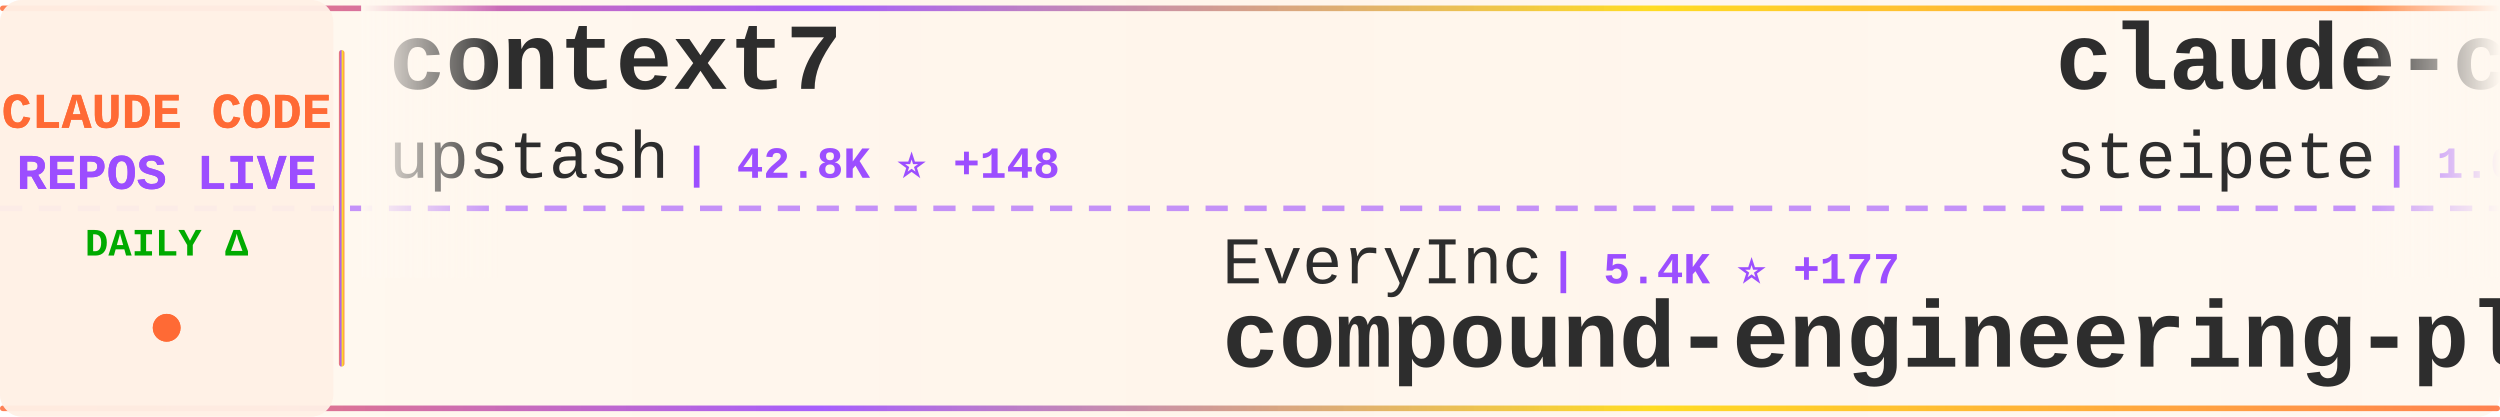
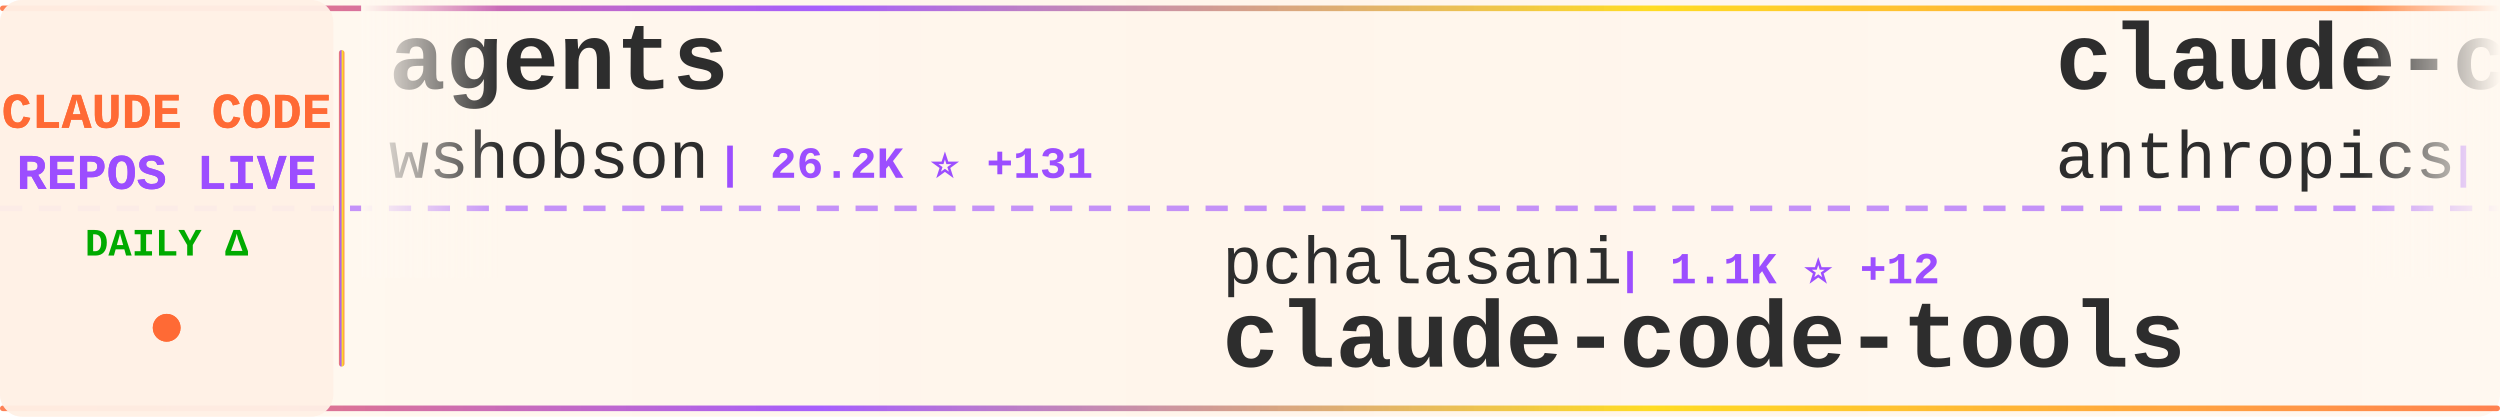
<svg xmlns="http://www.w3.org/2000/svg" width="900" height="150">
  <defs>
    <linearGradient id="tickerBg" x1="0%" y1="0%" x2="100%" y2="0%">
      <stop offset="0%" style="stop-color:#fff8f0;stop-opacity:0.98" />
      <stop offset="50%" style="stop-color:#fff5eb;stop-opacity:1" />
      <stop offset="100%" style="stop-color:#fff8f0;stop-opacity:0.98" />
    </linearGradient>
    <linearGradient id="borderGrad" x1="0%" y1="0%" x2="100%" y2="0%">
      <stop offset="0%" style="stop-color:#FF6B35;stop-opacity:0.85">
        <animate attributeName="stop-opacity" values="0.85;1;0.85" dur="2s" repeatCount="indefinite" />
      </stop>
      <stop offset="33%" style="stop-color:#9C4EFF;stop-opacity:0.9">
        <animate attributeName="stop-opacity" values="0.9;1;0.9" dur="2.2s" repeatCount="indefinite" />
      </stop>
      <stop offset="66%" style="stop-color:#FFD700;stop-opacity:0.85">
        <animate attributeName="stop-opacity" values="0.85;1;0.85" dur="1.8s" repeatCount="indefinite" />
      </stop>
      <stop offset="100%" style="stop-color:#FF6B35;stop-opacity:0.85">
        <animate attributeName="stop-opacity" values="0.85;1;0.85" dur="2s" repeatCount="indefinite" />
      </stop>
    </linearGradient>
    <filter id="textGlow">
      <feGaussianBlur stdDeviation="0.15" result="coloredBlur" />
      <feMerge>
        <feMergeNode in="coloredBlur" />
        <feMergeNode in="SourceGraphic" />
      </feMerge>
    </filter>
    <filter id="metricGlow">
      <feGaussianBlur stdDeviation="0.2" result="coloredBlur" />
      <feMerge>
        <feMergeNode in="coloredBlur" />
        <feMergeNode in="SourceGraphic" />
      </feMerge>
    </filter>
    <linearGradient id="leftFade" x1="0%" y1="0%" x2="100%" y2="0%">
      <stop offset="0%" style="stop-color:#fff8f0;stop-opacity:1" />
      <stop offset="100%" style="stop-color:#fff8f0;stop-opacity:0" />
    </linearGradient>
    <linearGradient id="rightFade" x1="0%" y1="0%" x2="100%" y2="0%">
      <stop offset="0%" style="stop-color:#fff8f0;stop-opacity:0" />
      <stop offset="100%" style="stop-color:#fff8f0;stop-opacity:1" />
    </linearGradient>
  </defs>
  <rect width="900" height="150" fill="url(#tickerBg)" rx="8" />
  <rect x="0" y="2" width="900" height="2" fill="url(#borderGrad)" rx="1" />
  <rect x="0" y="146" width="900" height="2" fill="url(#borderGrad)" rx="1" />
  <line x1="0" y1="75" x2="900" y2="75" stroke="#9C4EFF" stroke-width="2" stroke-dasharray="8 6" opacity="0.6" />
  <rect x="0" y="0" width="120" height="150" fill="#fff0e6" opacity="0.95" rx="8" />
  <text x="60" y="46" font-family="'Courier New', monospace" font-size="18" font-weight="bold" fill="#FF6B35" text-anchor="middle" filter="url(#textGlow)">
    CLAUDE CODE
  </text>
  <text x="60" y="68" font-family="'Courier New', monospace" font-size="18" font-weight="bold" fill="#9C4EFF" text-anchor="middle" filter="url(#textGlow)">
    REPOS LIVE
  </text>
  <text x="60" y="92" font-family="'Courier New', monospace" font-size="14" font-weight="bold" fill="#00aa00" text-anchor="middle">
    DAILY Δ
  </text>
  <circle cx="60" cy="118" r="5" fill="#FF6B35" filter="url(#metricGlow)">
    <animate attributeName="r" values="4;6;4" dur="1.5s" repeatCount="indefinite" />
    <animate attributeName="opacity" values="0.6;1;0.6" dur="1.5s" repeatCount="indefinite" />
  </circle>
  <rect x="122" y="18" width="2" height="114" fill="url(#borderGrad)" rx="1" />
  <clipPath id="tickerClip">
    <rect x="130" y="0" width="770" height="150" />
  </clipPath>
  <g clip-path="url(#tickerClip)">
    <g id="tickerItems">
      <animateTransform attributeName="transform" attributeType="XML" type="translate" from="0 0" to="-3000 0" dur="54s" repeatCount="indefinite" />
      <g transform="translate(0, 0)">
-         <text x="140" y="32" font-family="'Courier New', monospace" font-size="34" font-weight="bold" fill="#2d2d2d">context7</text>
-         <text x="140" y="64" font-family="'Courier New', monospace" font-size="24" font-weight="normal" fill="#2d2d2d" opacity="1.0">upstash</text>
-         <text x="246" y="64" font-family="'Courier New', monospace" font-size="16" font-weight="bold" fill="#9C4EFF"> | 42.8K ⭐ +148</text>
+         <text x="140" y="32" font-family="'Courier New', monospace" font-size="34" font-weight="bold" fill="#2d2d2d">agents</text>
+         <text x="140" y="64" font-family="'Courier New', monospace" font-size="24" font-weight="normal" fill="#2d2d2d" opacity="1.0">wshobson</text>
+         <text x="258" y="64" font-family="'Courier New', monospace" font-size="16" font-weight="bold" fill="#9C4EFF"> | 26.2K ⭐ +131</text>
      </g>
      <g transform="translate(300, 0)">
-         <text x="140" y="102" font-family="'Courier New', monospace" font-size="24" font-weight="normal" fill="#2d2d2d" opacity="1.0">EveryInc</text>
-         <text x="258" y="102" font-family="'Courier New', monospace" font-size="16" font-weight="bold" fill="#9C4EFF"> | 5.4K ⭐ +177</text>
-         <text x="140" y="132" font-family="'Courier New', monospace" font-size="34" font-weight="bold" fill="#2d2d2d">compound-engineering-plu...</text>
+         <text x="140" y="102" font-family="'Courier New', monospace" font-size="24" font-weight="normal" fill="#2d2d2d" opacity="1.0">pchalasani</text>
+         <text x="282" y="102" font-family="'Courier New', monospace" font-size="16" font-weight="bold" fill="#9C4EFF"> | 1.1K ⭐ +12</text>
+         <text x="140" y="132" font-family="'Courier New', monospace" font-size="34" font-weight="bold" fill="#2d2d2d">claude-code-tools</text>
      </g>
      <g transform="translate(600, 0)">
-         <text x="140" y="32" font-family="'Courier New', monospace" font-size="34" font-weight="bold" fill="#2d2d2d">claude-code-mcp</text>
-         <text x="140" y="64" font-family="'Courier New', monospace" font-size="24" font-weight="normal" fill="#2d2d2d" opacity="1.0">steipete</text>
-         <text x="258" y="64" font-family="'Courier New', monospace" font-size="16" font-weight="bold" fill="#9C4EFF"> | 1.0K ⭐ +2</text>
+         <text x="140" y="32" font-family="'Courier New', monospace" font-size="34" font-weight="bold" fill="#2d2d2d">claude-code-action</text>
+         <text x="140" y="64" font-family="'Courier New', monospace" font-size="24" font-weight="normal" fill="#2d2d2d" opacity="1.0">anthropics</text>
+         <text x="282" y="64" font-family="'Courier New', monospace" font-size="16" font-weight="bold" fill="#9C4EFF"> | 5.2K ⭐ +19</text>
      </g>
      <g transform="translate(900, 0)">
-         <text x="140" y="102" font-family="'Courier New', monospace" font-size="24" font-weight="normal" fill="#2d2d2d" opacity="1.0">ChrisWiles</text>
-         <text x="282" y="102" font-family="'Courier New', monospace" font-size="16" font-weight="bold" fill="#9C4EFF"> | 5.0K ⭐ +37</text>
-         <text x="140" y="132" font-family="'Courier New', monospace" font-size="34" font-weight="bold" fill="#2d2d2d">claude-code-showcase</text>
+         <text x="140" y="102" font-family="'Courier New', monospace" font-size="24" font-weight="normal" fill="#2d2d2d" opacity="1.0">github</text>
+         <text x="234" y="102" font-family="'Courier New', monospace" font-size="16" font-weight="bold" fill="#9C4EFF"> | 64.1K ⭐ +306</text>
+         <text x="140" y="132" font-family="'Courier New', monospace" font-size="34" font-weight="bold" fill="#2d2d2d">spec-kit</text>
      </g>
      <g transform="translate(1200, 0)">
-         <text x="140" y="32" font-family="'Courier New', monospace" font-size="34" font-weight="bold" fill="#2d2d2d">awesome-claude-skills</text>
-         <text x="140" y="64" font-family="'Courier New', monospace" font-size="24" font-weight="normal" fill="#2d2d2d" opacity="1.0">ComposioHQ</text>
-         <text x="282" y="64" font-family="'Courier New', monospace" font-size="16" font-weight="bold" fill="#9C4EFF"> | 22.9K ⭐ +762</text>
+         <text x="140" y="32" font-family="'Courier New', monospace" font-size="34" font-weight="bold" fill="#2d2d2d">ralph-claude-code</text>
+         <text x="140" y="64" font-family="'Courier New', monospace" font-size="24" font-weight="normal" fill="#2d2d2d" opacity="1.0">DmitrySolana</text>
+         <text x="306" y="64" font-family="'Courier New', monospace" font-size="16" font-weight="bold" fill="#9C4EFF"> | 1.1K ⭐ +326</text>
      </g>
      <g transform="translate(1500, 0)">
-         <text x="140" y="102" font-family="'Courier New', monospace" font-size="24" font-weight="normal" fill="#2d2d2d" opacity="1.0">frankbria</text>
-         <text x="270" y="102" font-family="'Courier New', monospace" font-size="16" font-weight="bold" fill="#9C4EFF"> | 4.5K ⭐ +477</text>
-         <text x="140" y="132" font-family="'Courier New', monospace" font-size="34" font-weight="bold" fill="#2d2d2d">ralph-claude-code</text>
+         <text x="140" y="102" font-family="'Courier New', monospace" font-size="24" font-weight="normal" fill="#2d2d2d" opacity="1.0">eyaltoledano</text>
+         <text x="306" y="102" font-family="'Courier New', monospace" font-size="16" font-weight="bold" fill="#9C4EFF"> | 25.0K ⭐ +30</text>
+         <text x="140" y="132" font-family="'Courier New', monospace" font-size="34" font-weight="bold" fill="#2d2d2d">claude-task-master</text>
      </g>
      <g transform="translate(1800, 0)">
-         <text x="140" y="32" font-family="'Courier New', monospace" font-size="34" font-weight="bold" fill="#2d2d2d">claude-code-sub-agents</text>
-         <text x="140" y="64" font-family="'Courier New', monospace" font-size="24" font-weight="normal" fill="#2d2d2d" opacity="1.0">lst97</text>
-         <text x="222" y="64" font-family="'Courier New', monospace" font-size="16" font-weight="bold" fill="#9C4EFF"> | 1.3K ⭐ +7</text>
+         <text x="140" y="32" font-family="'Courier New', monospace" font-size="34" font-weight="bold" fill="#2d2d2d">happy</text>
+         <text x="140" y="64" font-family="'Courier New', monospace" font-size="24" font-weight="normal" fill="#2d2d2d" opacity="1.0">slopus</text>
+         <text x="234" y="64" font-family="'Courier New', monospace" font-size="16" font-weight="bold" fill="#9C4EFF"> | 8.2K ⭐ +161</text>
      </g>
      <g transform="translate(2100, 0)">
-         <text x="140" y="102" font-family="'Courier New', monospace" font-size="24" font-weight="normal" fill="#2d2d2d" opacity="1.0">d-kimuson</text>
-         <text x="270" y="102" font-family="'Courier New', monospace" font-size="16" font-weight="bold" fill="#9C4EFF"> | 798 ⭐ +5</text>
-         <text x="140" y="132" font-family="'Courier New', monospace" font-size="34" font-weight="bold" fill="#2d2d2d">claude-code-viewer</text>
+         <text x="140" y="102" font-family="'Courier New', monospace" font-size="24" font-weight="normal" fill="#2d2d2d" opacity="1.0">anthropics</text>
+         <text x="282" y="102" font-family="'Courier New', monospace" font-size="16" font-weight="bold" fill="#9C4EFF"> | 47.6K ⭐ +1.2K</text>
+         <text x="140" y="132" font-family="'Courier New', monospace" font-size="34" font-weight="bold" fill="#2d2d2d">skills</text>
      </g>
      <g transform="translate(2400, 0)">
-         <text x="140" y="32" font-family="'Courier New', monospace" font-size="34" font-weight="bold" fill="#2d2d2d">Claude-Code-Usage-Monito...</text>
-         <text x="140" y="64" font-family="'Courier New', monospace" font-size="24" font-weight="normal" fill="#2d2d2d" opacity="1.0">Maciek-roboblog</text>
-         <text x="342" y="64" font-family="'Courier New', monospace" font-size="16" font-weight="bold" fill="#9C4EFF"> | 6.2K ⭐ +15</text>
+         <text x="140" y="32" font-family="'Courier New', monospace" font-size="34" font-weight="bold" fill="#2d2d2d">claude-code-cookbook</text>
+         <text x="140" y="64" font-family="'Courier New', monospace" font-size="24" font-weight="normal" fill="#2d2d2d" opacity="1.0">wasabeef</text>
+         <text x="258" y="64" font-family="'Courier New', monospace" font-size="16" font-weight="bold" fill="#9C4EFF"> | 968 ⭐ +2</text>
      </g>
      <g transform="translate(2700, 0)">
-         <text x="140" y="102" font-family="'Courier New', monospace" font-size="24" font-weight="normal" fill="#2d2d2d" opacity="1.0">affaan-m</text>
-         <text x="258" y="102" font-family="'Courier New', monospace" font-size="16" font-weight="bold" fill="#9C4EFF"> | 7.6K ⭐ +3.8K</text>
-         <text x="140" y="132" font-family="'Courier New', monospace" font-size="34" font-weight="bold" fill="#2d2d2d">everything-claude-code</text>
+         <text x="140" y="102" font-family="'Courier New', monospace" font-size="24" font-weight="normal" fill="#2d2d2d" opacity="1.0">steipete</text>
+         <text x="258" y="102" font-family="'Courier New', monospace" font-size="16" font-weight="bold" fill="#9C4EFF"> | 1.0K ⭐ +1</text>
+         <text x="140" y="132" font-family="'Courier New', monospace" font-size="34" font-weight="bold" fill="#2d2d2d">claude-code-mcp</text>
      </g>
      <g transform="translate(3000, 0)">
-         <text x="140" y="32" font-family="'Courier New', monospace" font-size="34" font-weight="bold" fill="#2d2d2d">context7</text>
-         <text x="140" y="64" font-family="'Courier New', monospace" font-size="24" font-weight="normal" fill="#2d2d2d" opacity="1.0">upstash</text>
-         <text x="246" y="64" font-family="'Courier New', monospace" font-size="16" font-weight="bold" fill="#9C4EFF"> | 42.8K ⭐ +148</text>
+         <text x="140" y="32" font-family="'Courier New', monospace" font-size="34" font-weight="bold" fill="#2d2d2d">agents</text>
+         <text x="140" y="64" font-family="'Courier New', monospace" font-size="24" font-weight="normal" fill="#2d2d2d" opacity="1.0">wshobson</text>
+         <text x="258" y="64" font-family="'Courier New', monospace" font-size="16" font-weight="bold" fill="#9C4EFF"> | 26.2K ⭐ +131</text>
      </g>
      <g transform="translate(3300, 0)">
-         <text x="140" y="102" font-family="'Courier New', monospace" font-size="24" font-weight="normal" fill="#2d2d2d" opacity="1.0">EveryInc</text>
-         <text x="258" y="102" font-family="'Courier New', monospace" font-size="16" font-weight="bold" fill="#9C4EFF"> | 5.4K ⭐ +177</text>
-         <text x="140" y="132" font-family="'Courier New', monospace" font-size="34" font-weight="bold" fill="#2d2d2d">compound-engineering-plu...</text>
+         <text x="140" y="102" font-family="'Courier New', monospace" font-size="24" font-weight="normal" fill="#2d2d2d" opacity="1.0">pchalasani</text>
+         <text x="282" y="102" font-family="'Courier New', monospace" font-size="16" font-weight="bold" fill="#9C4EFF"> | 1.1K ⭐ +12</text>
+         <text x="140" y="132" font-family="'Courier New', monospace" font-size="34" font-weight="bold" fill="#2d2d2d">claude-code-tools</text>
      </g>
      <g transform="translate(3600, 0)">
-         <text x="140" y="32" font-family="'Courier New', monospace" font-size="34" font-weight="bold" fill="#2d2d2d">claude-code-mcp</text>
-         <text x="140" y="64" font-family="'Courier New', monospace" font-size="24" font-weight="normal" fill="#2d2d2d" opacity="1.0">steipete</text>
-         <text x="258" y="64" font-family="'Courier New', monospace" font-size="16" font-weight="bold" fill="#9C4EFF"> | 1.0K ⭐ +2</text>
+         <text x="140" y="32" font-family="'Courier New', monospace" font-size="34" font-weight="bold" fill="#2d2d2d">claude-code-action</text>
+         <text x="140" y="64" font-family="'Courier New', monospace" font-size="24" font-weight="normal" fill="#2d2d2d" opacity="1.0">anthropics</text>
+         <text x="282" y="64" font-family="'Courier New', monospace" font-size="16" font-weight="bold" fill="#9C4EFF"> | 5.2K ⭐ +19</text>
      </g>
      <g transform="translate(3900, 0)">
-         <text x="140" y="102" font-family="'Courier New', monospace" font-size="24" font-weight="normal" fill="#2d2d2d" opacity="1.0">ChrisWiles</text>
-         <text x="282" y="102" font-family="'Courier New', monospace" font-size="16" font-weight="bold" fill="#9C4EFF"> | 5.0K ⭐ +37</text>
-         <text x="140" y="132" font-family="'Courier New', monospace" font-size="34" font-weight="bold" fill="#2d2d2d">claude-code-showcase</text>
+         <text x="140" y="102" font-family="'Courier New', monospace" font-size="24" font-weight="normal" fill="#2d2d2d" opacity="1.0">github</text>
+         <text x="234" y="102" font-family="'Courier New', monospace" font-size="16" font-weight="bold" fill="#9C4EFF"> | 64.1K ⭐ +306</text>
+         <text x="140" y="132" font-family="'Courier New', monospace" font-size="34" font-weight="bold" fill="#2d2d2d">spec-kit</text>
      </g>
    </g>
  </g>
  <rect x="130" y="0" width="50" height="100" fill="url(#leftFade)" />
  <rect x="850" y="0" width="50" height="100" fill="url(#rightFade)" />
</svg>
